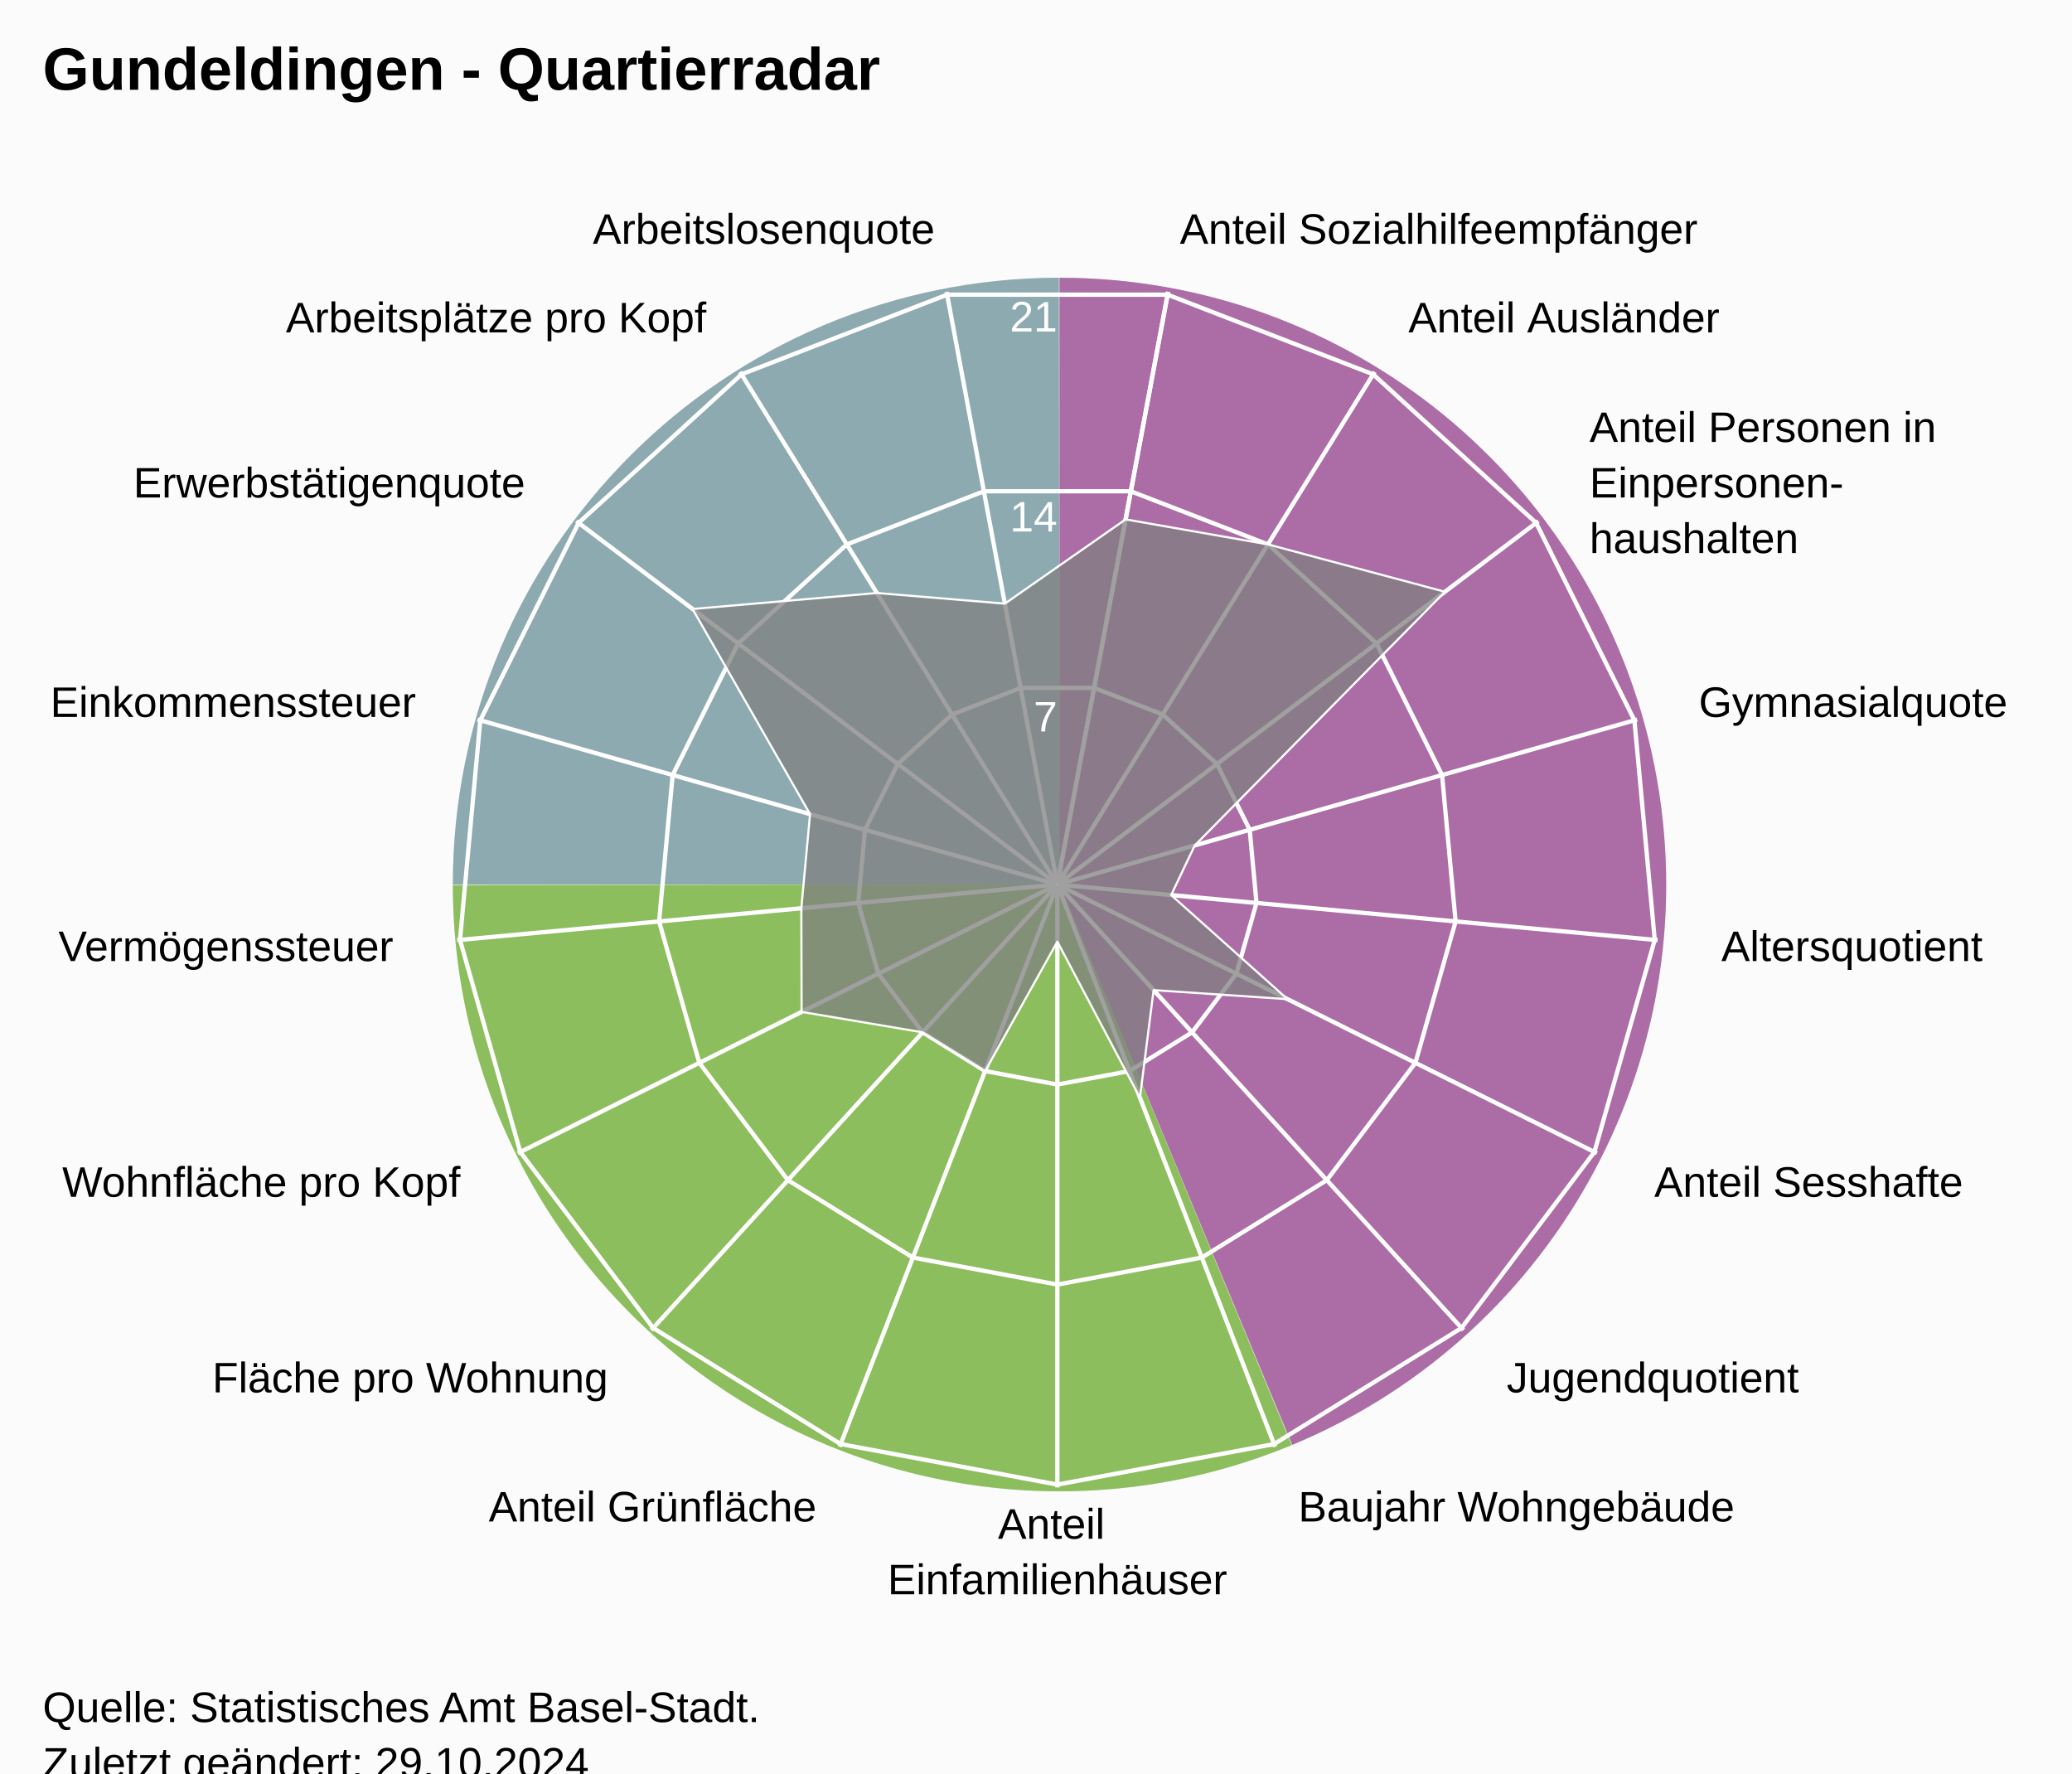
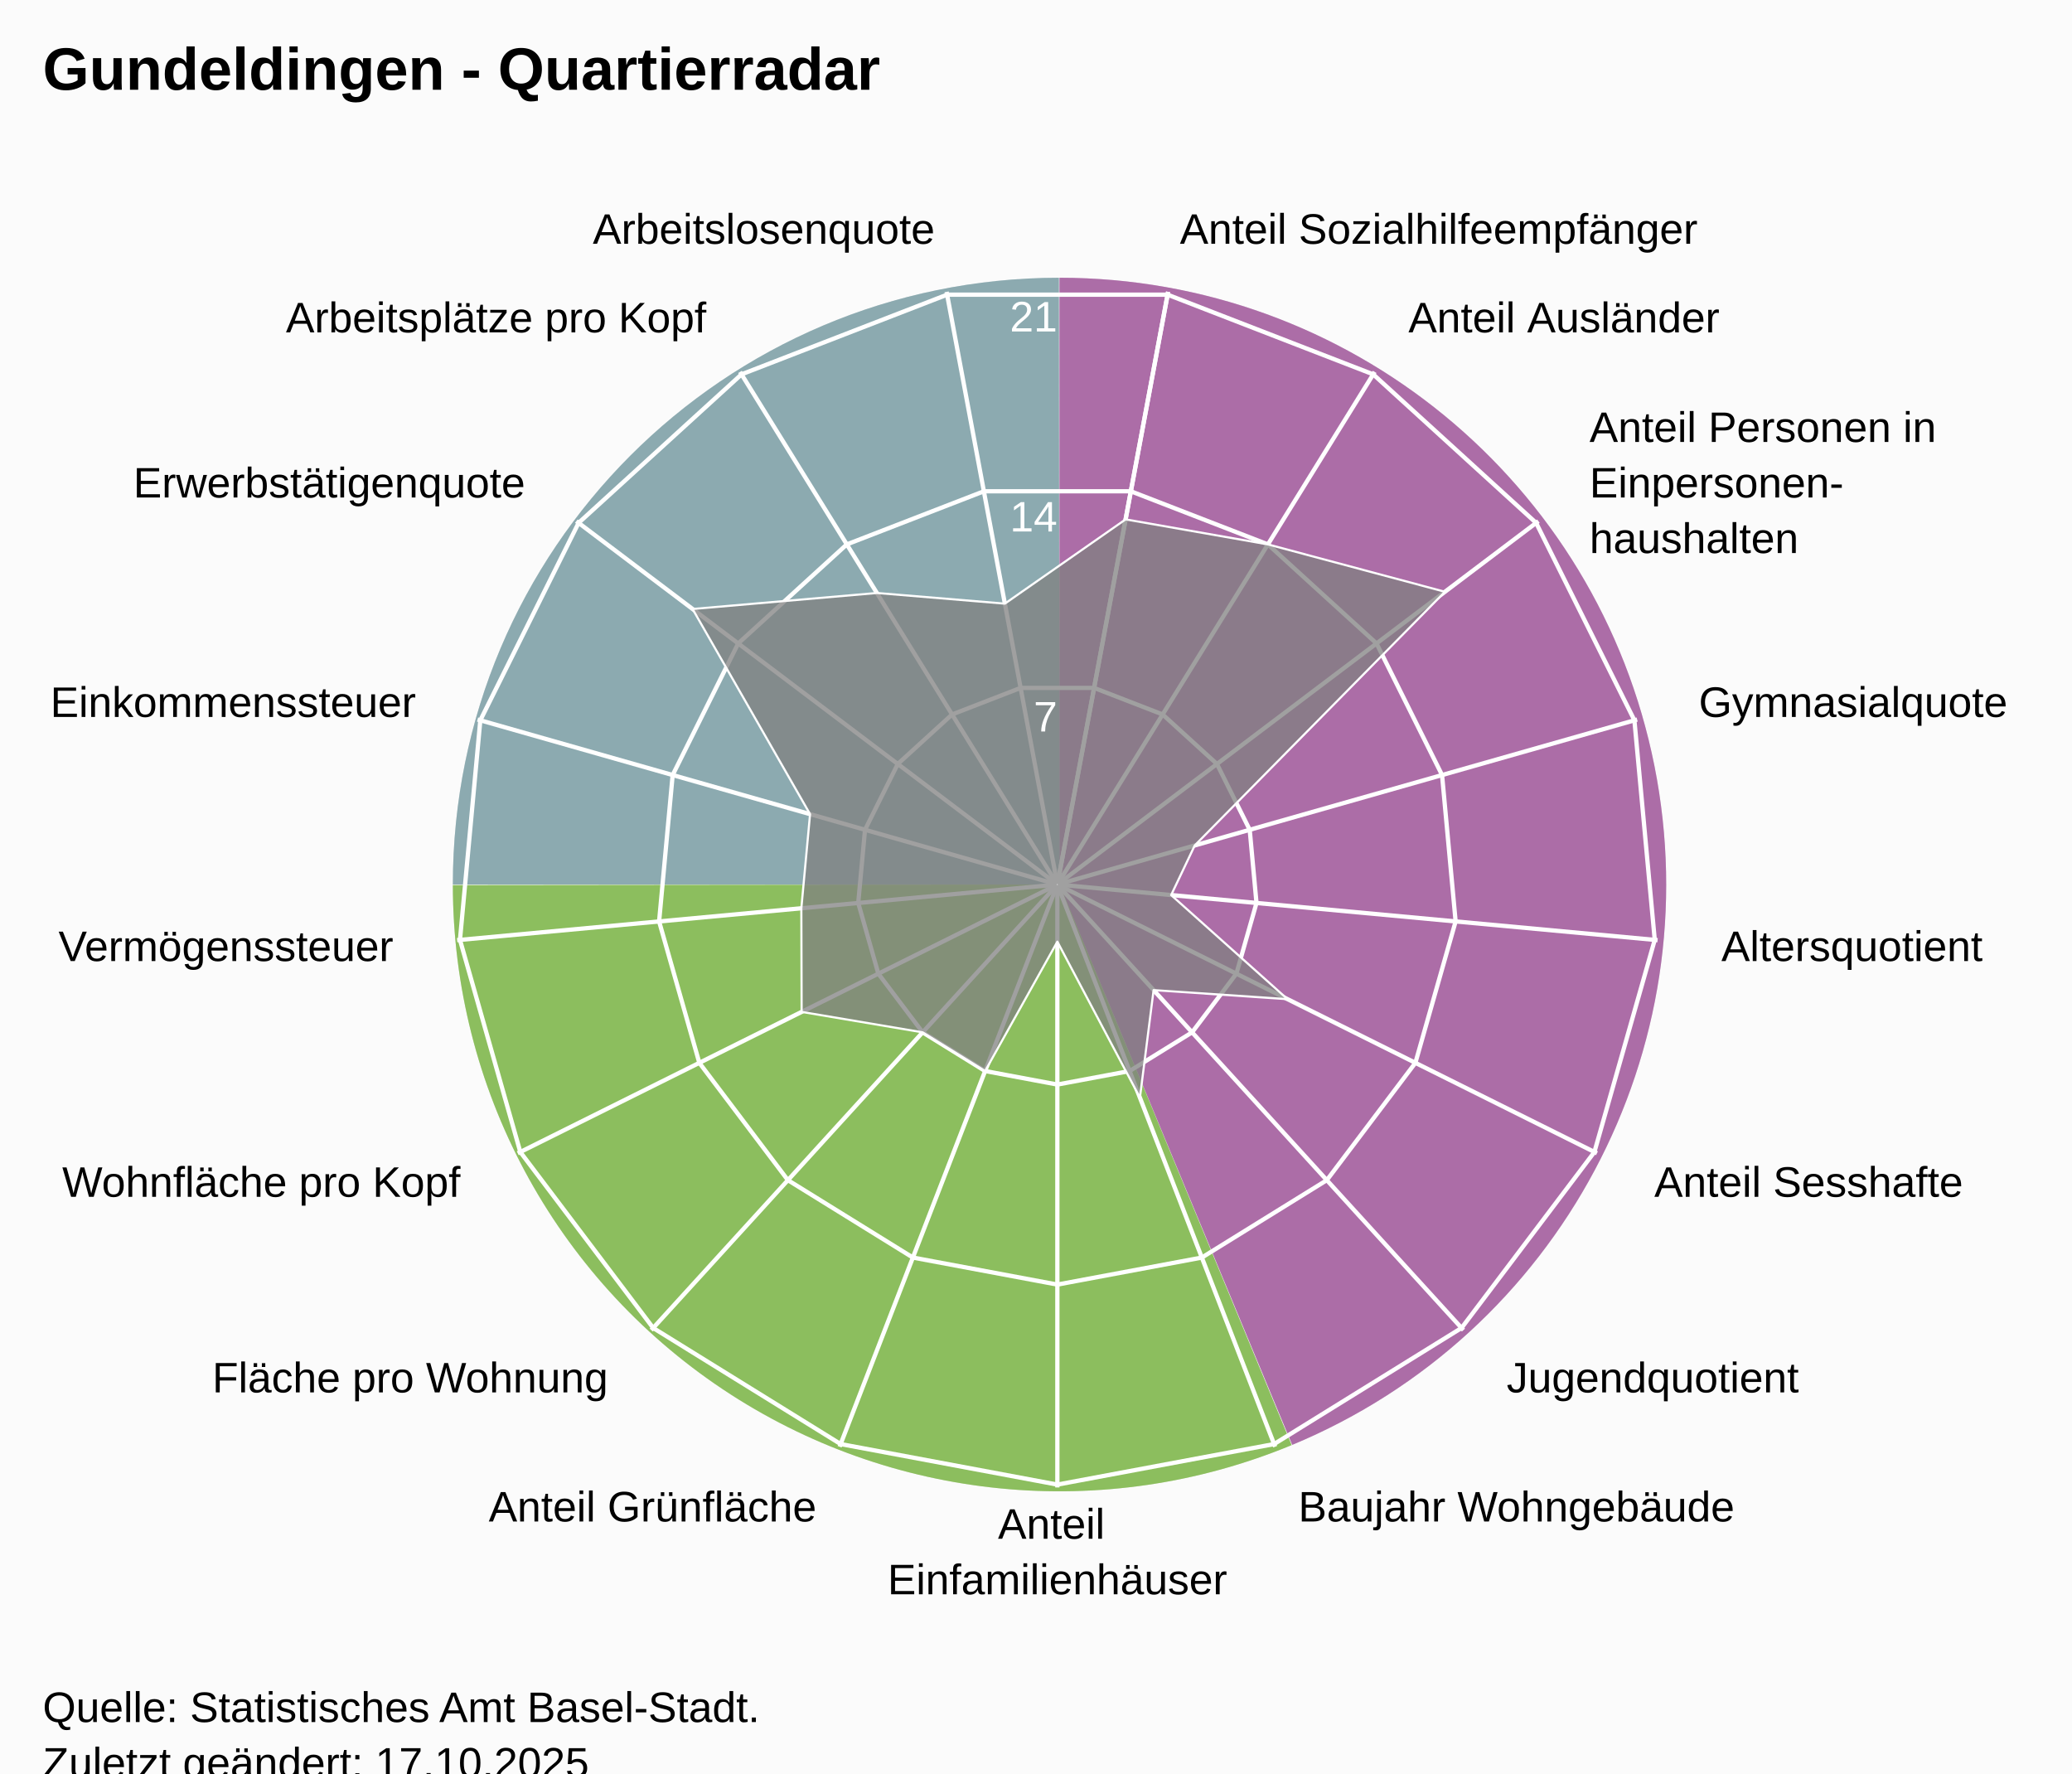
<svg xmlns="http://www.w3.org/2000/svg" version="1.1" class="highcharts-root" style="font-family:Arial;font-size:12px;" viewBox="0 0 485 415">
  <defs>
-     <clipPath id="highcharts-rro7a88-25-">
+     <clipPath id="highcharts-o5i7zu7-25-">
      <rect x="0" y="0" width="455" height="332" fill="none" />
    </clipPath>
-     <clipPath id="highcharts-rro7a88-44">
+     <clipPath id="highcharts-o5i7zu7-44">
      <circle cx="227.5" cy="166" r="141.1" />
    </clipPath>
-     <clipPath id="highcharts-rro7a88-45-">
+     <clipPath id="highcharts-o5i7zu7-45-">
      <rect x="20" y="41" width="455" height="332" fill="none" />
    </clipPath>
  </defs>
  <rect fill="#fbfbfb" class="highcharts-background" x="0" y="0" width="485" height="428" rx="0" ry="0" />
  <rect fill="none" class="highcharts-plot-background" x="20" y="41" width="455" height="332" />
  <path fill="#923F8D" d="M 248 65 A 142 142 0 0 1 302.472 338.136 L 248 207 A 0 0 0 0 0 248 207 Z" fill-opacity="0.5" />
  <path fill="#68AB2B" d="M 302.341 338.191 A 142 142 0 0 1 106 207.142 L 248 207 A 0 0 0 0 0 248 207 Z" fill-opacity="0.5" />
  <path fill="#689199" d="M 106 207 A 142 142 0 0 1 247.858 65 L 248 207 A 0 0 0 0 0 248 207 Z" fill-opacity="0.5" />
  <path fill="#923F8D" d="M 248 65 A 142 142 0 0 1 302.472 338.136 L 248 207 A 0 0 0 0 0 248 207 Z" fill-opacity="0.5" />
  <path fill="#68AB2B" d="M 302.341 338.191 A 142 142 0 0 1 106 207.142 L 248 207 A 0 0 0 0 0 248 207 Z" fill-opacity="0.5" />
  <path fill="#689199" d="M 106 207 A 142 142 0 0 1 247.858 65 L 248 207 A 0 0 0 0 0 248 207 Z" fill-opacity="0.5" />
  <g class="highcharts-pane-group" data-z-index="0" />
  <g class="highcharts-grid highcharts-xaxis-grid" data-z-index="1">
    <path fill="none" stroke="white" stroke-width="1" data-z-index="1" class="highcharts-grid-line" d="M 247.5 207 L 273.427 68.302" opacity="1" />
    <path fill="none" stroke="white" stroke-width="1" data-z-index="1" class="highcharts-grid-line" d="M 247.5 207 L 321.78 87.034" opacity="1" />
    <path fill="none" stroke="white" stroke-width="1" data-z-index="1" class="highcharts-grid-line" d="M 247.5 207 L 360.1 121.968" opacity="1" />
    <path fill="none" stroke="white" stroke-width="1" data-z-index="1" class="highcharts-grid-line" d="M 247.5 207 L 383.214 168.386" opacity="1" />
    <path fill="none" stroke="white" stroke-width="1" data-z-index="1" class="highcharts-grid-line" d="M 247.5 207 L 387.998 220.019" opacity="1" />
    <path fill="none" stroke="white" stroke-width="1" data-z-index="1" class="highcharts-grid-line" d="M 247.5 207 L 373.808 269.894" opacity="1" />
    <path fill="none" stroke="white" stroke-width="1" data-z-index="1" class="highcharts-grid-line" d="M 247.5 207 L 342.558 311.274" opacity="1" />
    <path fill="none" stroke="white" stroke-width="1" data-z-index="1" class="highcharts-grid-line" d="M 247.5 207 L 298.471 338.572" opacity="1" />
    <path fill="none" stroke="white" stroke-width="1" data-z-index="1" class="highcharts-grid-line" d="M 247.5 207 L 247.5 348.1" opacity="1" />
    <path fill="none" stroke="white" stroke-width="1" data-z-index="1" class="highcharts-grid-line" d="M 247.5 207 L 196.529 338.572" opacity="1" />
    <path fill="none" stroke="white" stroke-width="1" data-z-index="1" class="highcharts-grid-line" d="M 247.5 207 L 152.442 311.274" opacity="1" />
    <path fill="none" stroke="white" stroke-width="1" data-z-index="1" class="highcharts-grid-line" d="M 247.5 207 L 121.192 269.894" opacity="1" />
    <path fill="none" stroke="white" stroke-width="1" data-z-index="1" class="highcharts-grid-line" d="M 247.5 207 L 107.002 220.019" opacity="1" />
    <path fill="none" stroke="white" stroke-width="1" data-z-index="1" class="highcharts-grid-line" d="M 247.5 207 L 111.786 168.386" opacity="1" />
    <path fill="none" stroke="white" stroke-width="1" data-z-index="1" class="highcharts-grid-line" d="M 247.5 207 L 134.9 121.968" opacity="1" />
    <path fill="none" stroke="white" stroke-width="1" data-z-index="1" class="highcharts-grid-line" d="M 247.5 207 L 173.22 87.034" opacity="1" />
    <path fill="none" stroke="white" stroke-width="1" data-z-index="1" class="highcharts-grid-line" d="M 247.5 207 L 221.573 68.302" opacity="1" />
    <path fill="none" stroke="white" stroke-width="1" data-z-index="1" class="highcharts-grid-line" d="M 247.5 207 L 273.427 68.302" opacity="1" />
  </g>
  <g class="highcharts-grid highcharts-yaxis-grid" data-z-index="1">
    <path fill="none" stroke="white" stroke-width="1" data-z-index="1" class="highcharts-grid-line" d="M 247.5 207 L 247.5 207 L 247.5 207 L 247.5 207 L 247.5 207 L 247.5 207 L 247.5 207 L 247.5 207 L 247.5 207 L 247.5 207 L 247.5 207 L 247.5 207 L 247.5 207 L 247.5 207 L 247.5 207 L 247.5 207 L 247.5 207 L 247.5 207 L 247.5 207" opacity="1" />
    <path fill="none" stroke="white" stroke-width="1" data-z-index="1" class="highcharts-grid-line" d="M 256.101 160.987 L 272.143 167.201 L 284.856 178.79 L 292.523 194.19 L 294.111 211.319 L 289.403 227.865 L 279.036 241.593 L 264.41 250.649 L 247.5 253.81 L 230.59 250.649 L 215.964 241.593 L 205.597 227.865 L 200.889 211.319 L 202.477 194.19 L 210.144 178.79 L 222.857 167.201 L 238.899 160.987 L 256.101 160.987 L 256.101 160.987" opacity="1" />
    <path fill="none" stroke="white" stroke-width="1" data-z-index="1" class="highcharts-grid-line" d="M 264.703 114.973 L 296.785 127.402 L 322.211 150.581 L 337.547 181.379 L 340.721 215.638 L 331.306 248.73 L 310.572 276.187 L 281.32 294.299 L 247.5 300.621 L 213.68 294.299 L 184.428 276.187 L 163.694 248.73 L 154.279 215.638 L 157.453 181.379 L 172.789 150.581 L 198.215 127.402 L 230.297 114.973 L 264.703 114.973 L 264.703 114.973" opacity="1" />
    <path fill="none" stroke="white" stroke-width="1" data-z-index="1" class="highcharts-grid-line" d="M 273.304 68.96 L 321.428 87.603 L 359.567 122.371 L 382.57 168.569 L 387.332 219.957 L 373.209 269.596 L 342.108 310.78 L 298.23 337.948 L 247.5 347.431 L 196.77 337.948 L 152.892 310.78 L 121.791 269.596 L 107.668 219.957 L 112.43 168.569 L 135.433 122.371 L 173.572 87.603 L 221.696 68.96 L 273.304 68.96 L 273.304 68.96" opacity="1" />
  </g>
  <rect fill="none" class="highcharts-plot-border" data-z-index="1" x="20" y="41" width="455" height="332" />
  <g class="highcharts-axis highcharts-xaxis" data-z-index="2">
    <path fill="none" class="highcharts-axis-line" data-z-index="7" d="M 247.5 65.9 A 141.1 141.1 0 1 1 247.359 65.9 M 247.5 207 A 0 0 0 1 0 247.5 207" />
  </g>
  <g class="highcharts-axis highcharts-yaxis" data-z-index="2">
    <path fill="none" class="highcharts-axis-line" data-z-index="7" d="M 247.5 207 L 247.5 65.9" />
  </g>
  <g class="highcharts-series-group" data-z-index="3">
-     <g class="highcharts-series highcharts-series-0 highcharts-area-series" data-z-index="0.1" opacity="1" transform="translate(20,41) scale(1 1)" clip-path="url(#highcharts-rro7a88-44)">
+     <g class="highcharts-series highcharts-series-0 highcharts-area-series" data-z-index="0.1" opacity="1" transform="translate(20,41) scale(1 1)" clip-path="url(#highcharts-o5i7zu7-44)">
      <path fill="rgb(128,128,128)" fill-opacity="0.75" d="M 243.474 80.547 L 276.785 86.402 L 318.221 97.491 L 259.66 156.85 L 254.135 168.468 L 281.375 192.827 L 250.026 190.71 L 246.826 215.885 L 227.5 179.374 L 210.59 209.649 L 195.964 200.593 L 167.639 195.807 L 167.572 171.553 L 169.613 149.53 L 142.116 101.521 L 185.256 97.773 L 215.212 100.267 L 243.474 80.547 L 227.518 165.902 L 227.482 165.902 L 227.447 165.915 L 227.42 165.94 L 227.404 165.973 L 227.4 166.009 L 227.41 166.045 L 227.433 166.074 L 227.464 166.093 L 227.5 166.1 L 227.536 166.093 L 227.567 166.074 L 227.59 166.045 L 227.6 166.009 L 227.596 165.973 L 227.58 165.94 L 227.553 165.915 L 227.518 165.902" class="highcharts-area" data-z-index="0" />
      <path fill="none" d="M 243.474 80.547 L 276.785 86.402 L 318.221 97.491 L 259.66 156.85 L 254.135 168.468 L 281.375 192.827 L 250.026 190.71 L 246.826 215.885 L 227.5 179.374 L 210.59 209.649 L 195.964 200.593 L 167.639 195.807 L 167.572 171.553 L 169.613 149.53 L 142.116 101.521 L 185.256 97.773 L 215.212 100.267 L 243.474 80.547" class="highcharts-graph" data-z-index="1" stroke="white" stroke-width="0.5" stroke-linejoin="round" stroke-linecap="round" />
    </g>
    <g class="highcharts-markers highcharts-series-0 highcharts-area-series" data-z-index="0.1" opacity="1" transform="translate(20,41) scale(1 1)" clip-path="none" />
  </g>
  <text x="10" text-anchor="start" class="highcharts-title" data-z-index="4" style="color:#000000;font-size:14px;font-weight:bold;font-family:Arial;fill:#000000;" y="21">
    <tspan>Gundeldingen - Quartierradar</tspan>
  </text>
  <text x="10" text-anchor="start" class="highcharts-subtitle" data-z-index="4" style="color:#000000;font-size:12px;font-weight:normal;font-family:Arial;fill:#000000;" y="40" />
  <text x="10" text-anchor="start" class="highcharts-caption" data-z-index="4" style="color:#666666;fill:#666666;" y="385" />
  <g class="highcharts-axis-labels highcharts-xaxis-labels" data-z-index="7">
    <text x="276.183" style="color:#000000;cursor:default;font-size:10px;fill:#000000;" transform="translate(0,0)" text-anchor="start" y="57.058" opacity="1">
      <tspan>Anteil Sozialhilfeempfänger</tspan>
    </text>
    <text x="329.676" style="color:#000000;cursor:default;font-size:10px;fill:#000000;" transform="translate(0,0)" text-anchor="start" y="77.781" opacity="1">
      <tspan>Anteil Ausländer</tspan>
    </text>
    <text x="372.07" style="color:#000000;cursor:default;font-size:10px;fill:#000000;" transform="translate(0,0)" text-anchor="start" y="103.429" opacity="1">
      <tspan>Anteil Personen in</tspan>
      <tspan dy="13" x="372.07">Einpersonen-</tspan>
      <tspan dy="13" x="372.07">haushalten</tspan>
    </text>
    <text x="397.641" style="color:#000000;cursor:default;font-size:10px;fill:#000000;" transform="translate(0,0)" text-anchor="start" y="167.781" opacity="1">
      <tspan>Gymnasialquote</tspan>
    </text>
    <text x="402.934" style="color:#000000;cursor:default;font-size:10px;fill:#000000;" transform="translate(0,0)" text-anchor="start" y="224.903" opacity="1">
      <tspan>Altersquotient</tspan>
    </text>
    <text x="387.235" style="color:#000000;cursor:default;font-size:10px;fill:#000000;" transform="translate(0,0)" text-anchor="start" y="280.08" opacity="1">
      <tspan>Anteil Sesshafte</tspan>
    </text>
    <text x="352.664" style="color:#000000;cursor:default;font-size:10px;fill:#000000;" transform="translate(0,0)" text-anchor="start" y="325.859" opacity="1">
      <tspan>Jugendquotient</tspan>
    </text>
    <text x="303.89" style="color:#000000;cursor:default;font-size:10px;fill:#000000;" transform="translate(0,0)" text-anchor="start" y="356.059" opacity="1">
      <tspan>Baujahr Wohngebäude</tspan>
    </text>
    <text x="247.5" style="color:#000000;cursor:default;font-size:10px;fill:#000000;" transform="translate(0,0)" text-anchor="middle" y="360.1" opacity="1">
      <tspan>Anteil</tspan>
      <tspan dy="13" x="247.5">Einfamilienhäuser</tspan>
    </text>
    <text x="191.11" style="color:#000000;cursor:default;font-size:10px;fill:#000000;" transform="translate(0,0)" text-anchor="end" y="356.059" opacity="1">
      <tspan>Anteil Grünfläche</tspan>
    </text>
    <text x="142.336" style="color:#000000;cursor:default;font-size:10px;fill:#000000;" transform="translate(0,0)" text-anchor="end" y="325.859" opacity="1">
      <tspan>Fläche pro Wohnung</tspan>
    </text>
    <text x="107.765" style="color:#000000;cursor:default;font-size:10px;fill:#000000;" transform="translate(0,0)" text-anchor="end" y="280.08" opacity="1">
      <tspan>Wohnfläche pro Kopf</tspan>
    </text>
    <text x="92.066" style="color:#000000;cursor:default;font-size:10px;fill:#000000;" transform="translate(0,0)" text-anchor="end" y="224.903" opacity="1">
      <tspan>Vermögenssteuer</tspan>
    </text>
    <text x="97.359" style="color:#000000;cursor:default;font-size:10px;fill:#000000;" transform="translate(0,0)" text-anchor="end" y="167.781" opacity="1">
      <tspan>Einkommenssteuer</tspan>
    </text>
    <text x="122.93" style="color:#000000;cursor:default;font-size:10px;fill:#000000;" transform="translate(0,0)" text-anchor="end" y="116.429" opacity="1">
      <tspan>Erwerbstätigenquote</tspan>
    </text>
    <text x="165.324" style="color:#000000;cursor:default;font-size:10px;fill:#000000;" transform="translate(0,0)" text-anchor="end" y="77.781" opacity="1">
      <tspan>Arbeitsplätze pro Kopf</tspan>
    </text>
    <text x="218.817" style="color:#000000;cursor:default;font-size:10px;fill:#000000;" transform="translate(0,0)" text-anchor="end" y="57.058" opacity="1">
      <tspan>Arbeitslosenquote</tspan>
    </text>
    <text x="0" style="color:#000000;cursor:default;font-size:10px;fill:#000000;" transform="translate(0,0)" text-anchor="middle" y="-9999">17</text>
  </g>
  <g class="highcharts-axis-labels highcharts-yaxis-labels" data-z-index="7">
    <text x="0" style="color:white;cursor:default;font-size:10px;fill:white;" text-anchor="end" transform="translate(0,0)" y="-9999" opacity="0">
      <tspan>0</tspan>
    </text>
    <text x="247.5" style="color:white;cursor:default;font-size:10px;fill:white;" text-anchor="end" transform="translate(0,0)" y="171.19" opacity="1">
      <tspan>7</tspan>
    </text>
    <text x="247.5" style="color:white;cursor:default;font-size:10px;fill:white;" text-anchor="end" transform="translate(0,0)" y="124.379" opacity="1">
      <tspan>14</tspan>
    </text>
    <text x="247.5" style="color:white;cursor:default;font-size:10px;fill:white;" text-anchor="end" transform="translate(0,0)" y="77.569" opacity="1">
      <tspan>21</tspan>
    </text>
  </g>
  <text x="10" class="highcharts-credits" text-anchor="start" data-z-index="8" style="cursor:default;color:#000000;font-size:10px;fill:#000000;" y="403">
    <tspan>Quelle: Statistisches Amt Basel-Stadt.</tspan>
-     <tspan x="10" dy="13">Zuletzt geändert: 29.10.2024</tspan>
+     <tspan x="10" dy="13">Zuletzt geändert: 17.10.2025</tspan>
  </text>
-   <g class="highcharts-control-points" data-z-index="99" clip-path="url(#highcharts-rro7a88-45-)" />
+   <g class="highcharts-control-points" data-z-index="99" clip-path="url(#highcharts-o5i7zu7-45-)" />
</svg>
